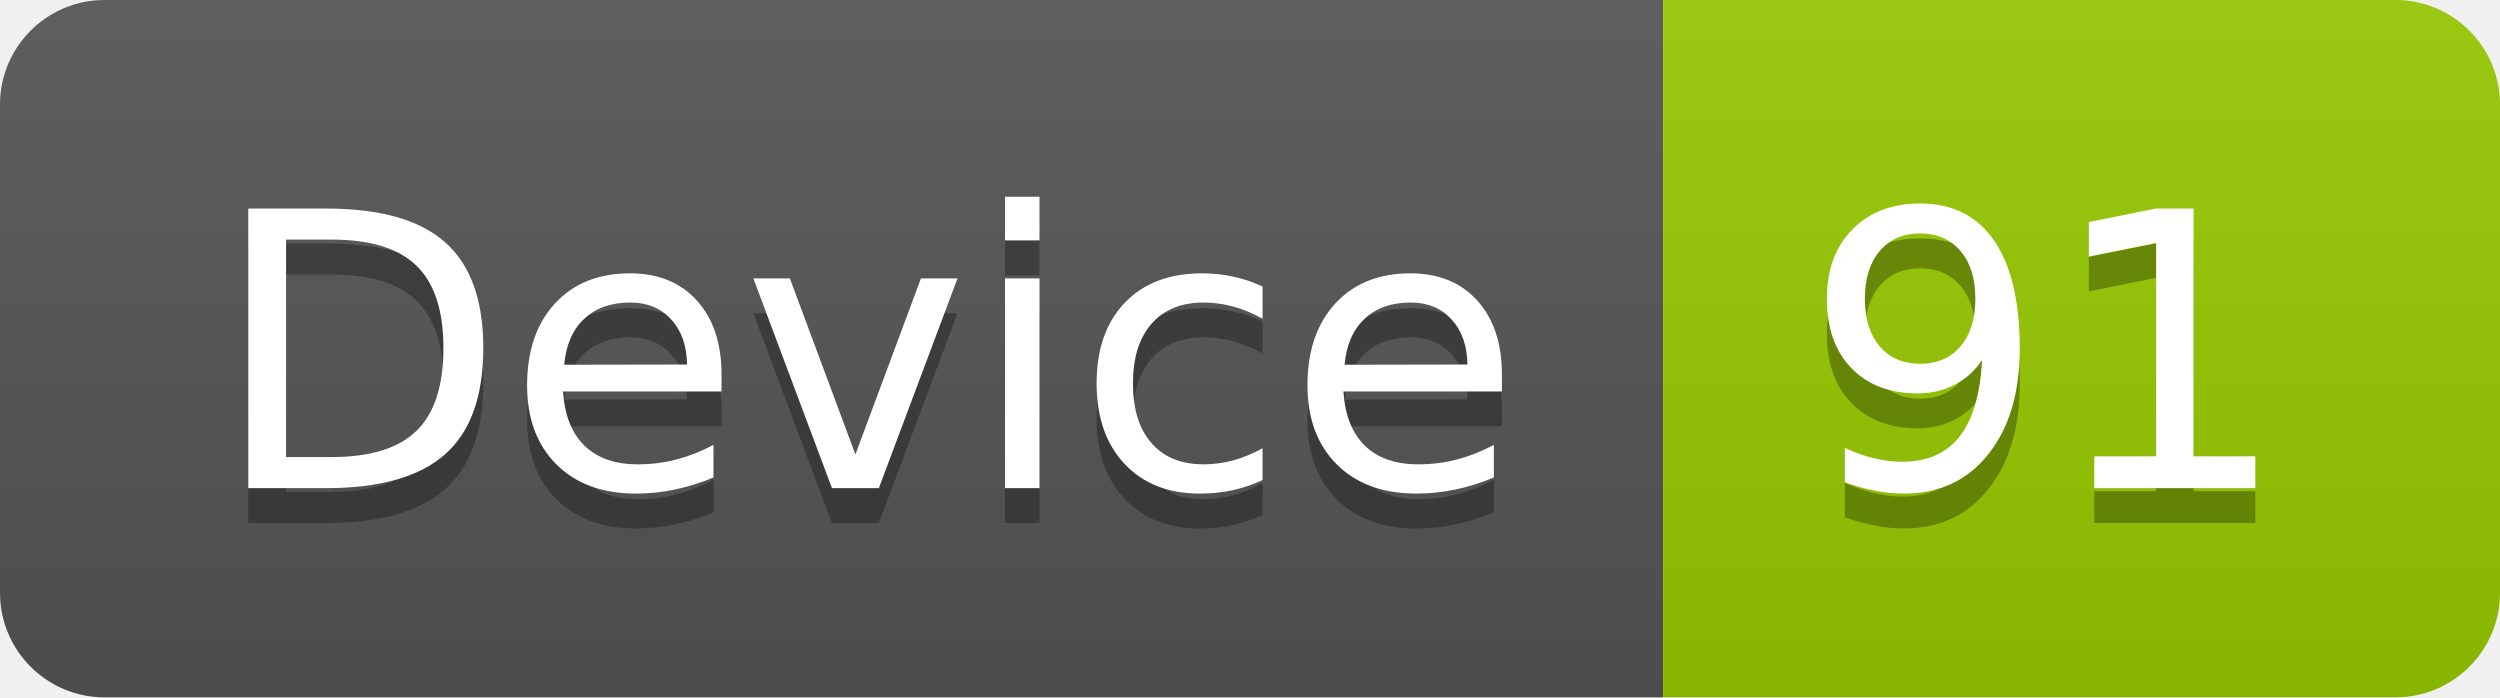
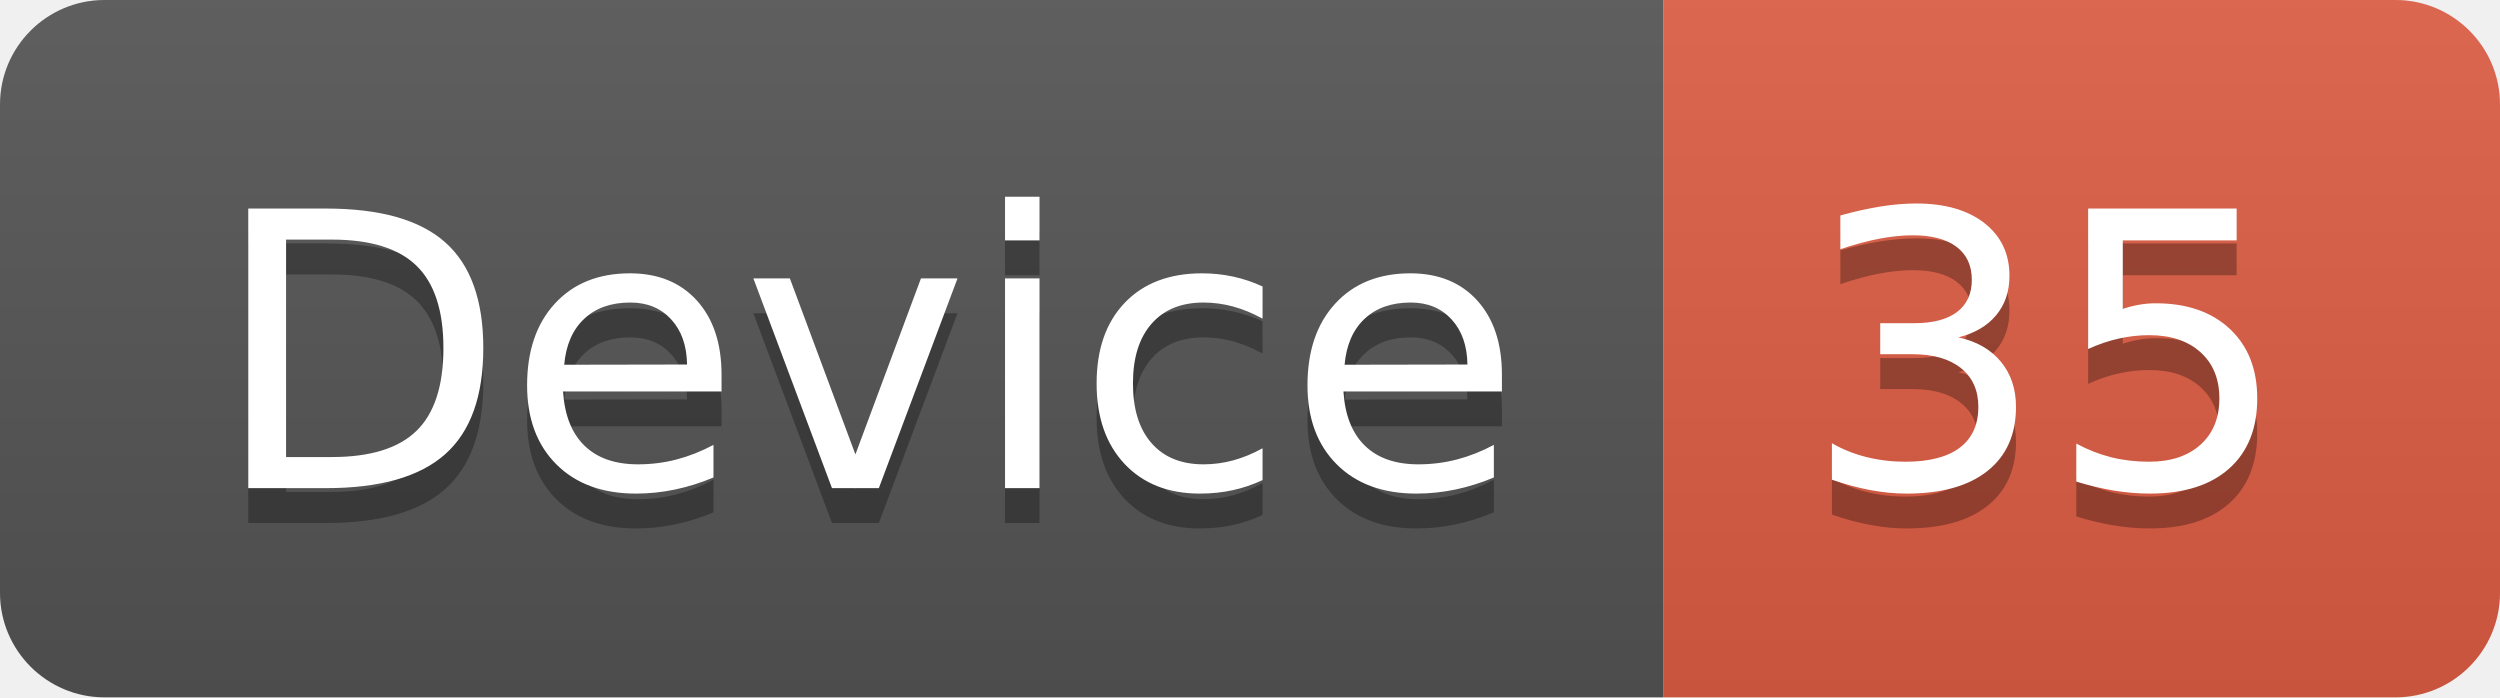
<svg xmlns="http://www.w3.org/2000/svg" width="71.7" height="20">
  <linearGradient id="smooth" x2="0" y2="100%">
    <stop offset="0" stop-color="#bbb" stop-opacity=".1" />
    <stop offset="1" stop-opacity=".1" />
  </linearGradient>
  <clipPath id="round">
    <rect width="71.7" height="20" rx="3" fill="#fff" />
  </clipPath>
  <g clip-path="url(#round)">
    <rect width="47.7" height="20" fill="#555" />
-     <rect x="47.7" width="24.0" height="20" fill="#97CA00" />
+     <rect x="47.7" width="24.0" height="20" fill="#e05d44" />
    <rect width="71.7" height="20" fill="url(#smooth)" />
  </g>
  <g fill="#fff" text-anchor="middle" font-family="DejaVu Sans,Verdana,Geneva,sans-serif" font-size="110">
    <text x="248.5" y="150" fill="#010101" fill-opacity=".3" transform="scale(0.1)" textLength="377.0" lengthAdjust="spacing">Device</text>
    <text x="248.5" y="140" transform="scale(0.1)" textLength="377.0" lengthAdjust="spacing">Device</text>
-     <text x="587.0" y="150" fill="#010101" fill-opacity=".3" transform="scale(0.1)" textLength="140.0" lengthAdjust="spacing">91</text>
-     <text x="587.0" y="140" transform="scale(0.1)" textLength="140.0" lengthAdjust="spacing">91</text>
+     <text x="587.0" y="150" fill="#010101" fill-opacity=".3" transform="scale(0.1)" textLength="140.0" lengthAdjust="spacing">35</text>
+     <text x="587.0" y="140" transform="scale(0.1)" textLength="140.0" lengthAdjust="spacing">35</text>
  </g>
</svg>
